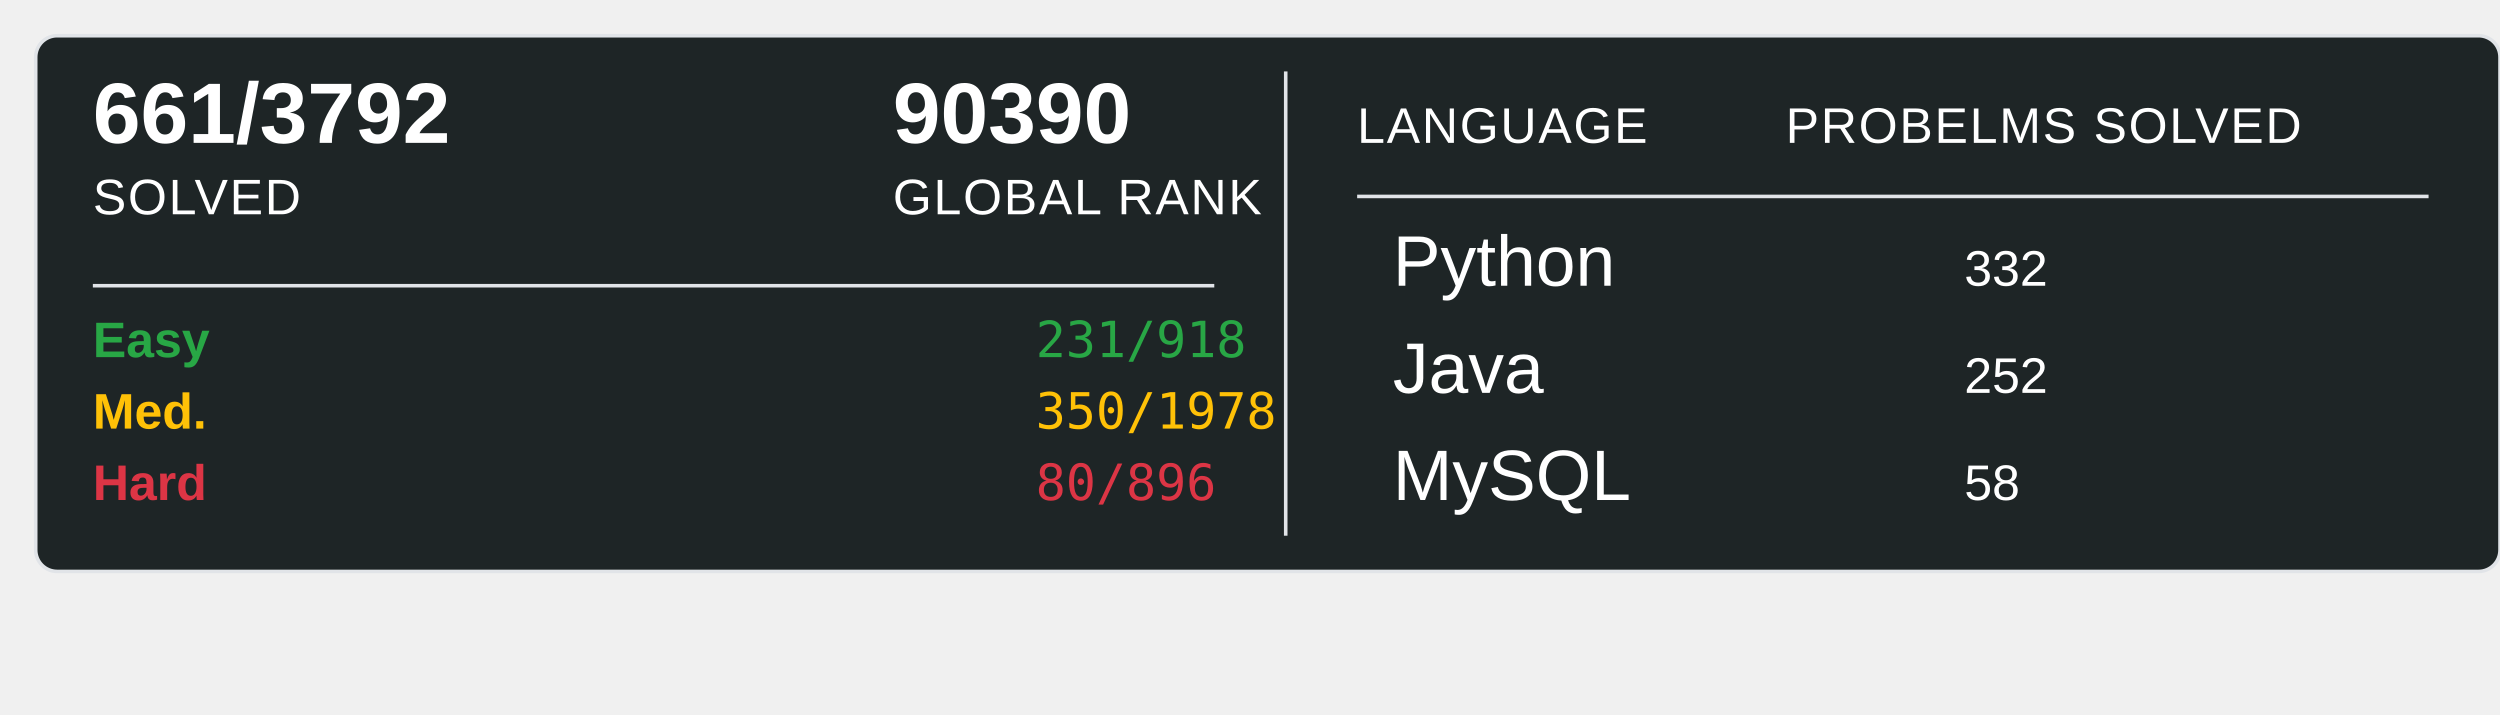
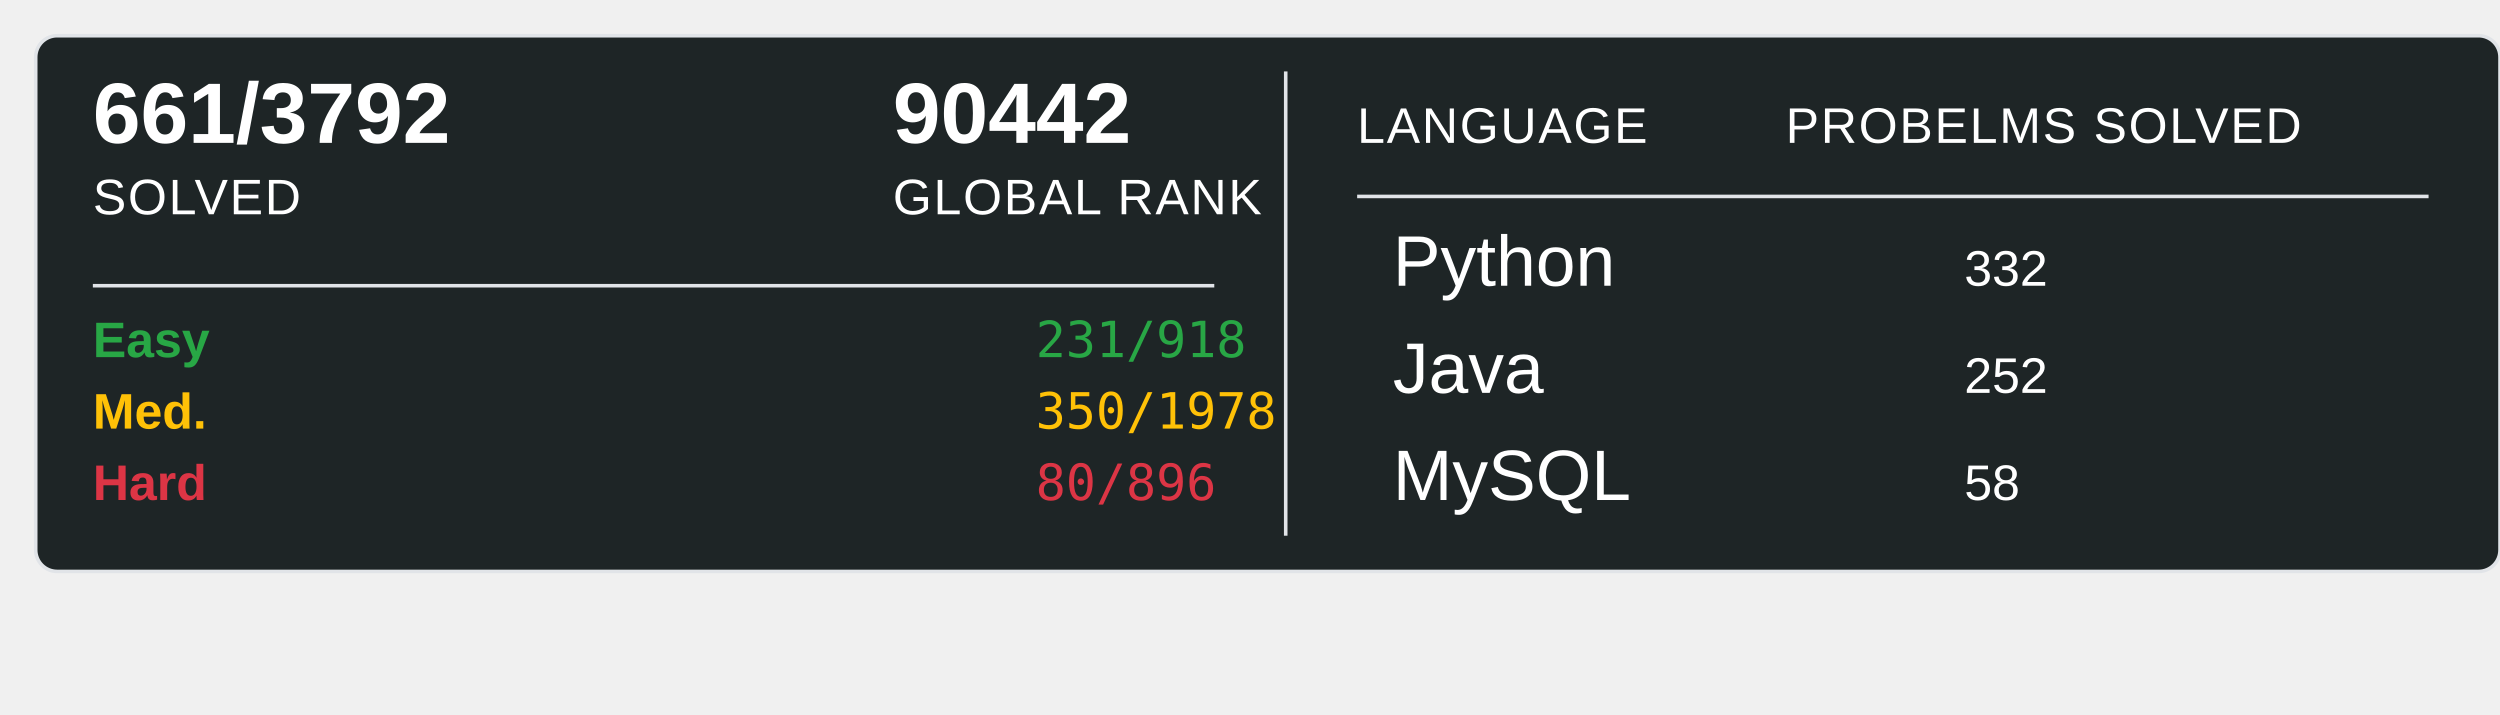
<svg xmlns="http://www.w3.org/2000/svg" width="700" height="200">
  <rect x="10" y="10" width="690" height="150" rx="6" ry="6" fill="#1E2526" stroke="#e1e4e8" stroke-width="1" />
  <text x="26" y="40" font-family="Arial, sans-serif" font-size="24" font-weight="600" fill="#ffffff">661/3792</text>
  <text x="26" y="60" font-family="Arial, sans-serif" font-size="14" fill="#ffffff" text-transform="uppercase" letter-spacing="0.5">SOLVED</text>
-   <text x="250" y="40" font-family="Arial, sans-serif" font-size="24" font-weight="600" fill="#ffffff">90390</text>
+   <text x="250" y="40" font-family="Arial, sans-serif" font-size="24" font-weight="600" fill="#ffffff">90442</text>
  <text x="250" y="60" font-family="Arial, sans-serif" font-size="14" fill="#ffffff" text-transform="uppercase" letter-spacing="0.5">GLOBAL RANK</text>
  <line x1="26" y1="80" x2="340" y2="80" stroke="#e1e4e8" stroke-width="1" />
  <text x="26" y="100" font-family="Arial, sans-serif" font-size="14" font-weight="600" fill="#28a745">Easy</text>
  <text x="290" y="100" font-family="monospace" font-size="14" fill="#28a745">231/918</text>
  <text x="26" y="120" font-family="Arial, sans-serif" font-size="14" font-weight="600" fill="#ffc107">Med.</text>
  <text x="290" y="120" font-family="monospace" font-size="14" fill="#ffc107">350/1978</text>
  <text x="26" y="140" font-family="Arial, sans-serif" font-size="14" font-weight="600" fill="#dc3545">Hard</text>
  <text x="290" y="140" font-family="monospace" font-size="14" fill="#dc3545">80/896</text>
  <line x1="360" y1="20" x2="360" y2="150" stroke="#e1e4e8" stroke-width="1" />
  <text x="380" y="40" font-family="Arial, sans-serif" font-size="14" fill="#ffffff" text-transform="uppercase" letter-spacing="0.5">LANGUAGE</text>
  <line x1="380" y1="55" x2="680" y2="55" stroke="#e1e4e8" stroke-width="1" />
  <text x="500" y="40" font-family="Arial, sans-serif" font-size="14" fill="#ffffff" text-transform="uppercase" letter-spacing="0.5">PROBELMS SOLVED</text>
  <text x="390" y="80" font-family="Arial, sans-serif" font-size="20" fill="#ffffff">Python</text>
  <text x="550" y="80" font-family="Arial, sans-serif" font-size="14" fill="#ffffff">332</text>
  <text x="390" y="110" font-family="Arial, sans-serif" font-size="20" fill="#ffffff">Java</text>
  <text x="550" y="110" font-family="Arial, sans-serif" font-size="14" fill="#ffffff">252</text>
  <text x="390" y="140" font-family="Arial, sans-serif" font-size="20" fill="#ffffff">MySQL</text>
  <text x="550" y="140" font-family="Arial, sans-serif" font-size="14" fill="#ffffff">58</text>
</svg>
